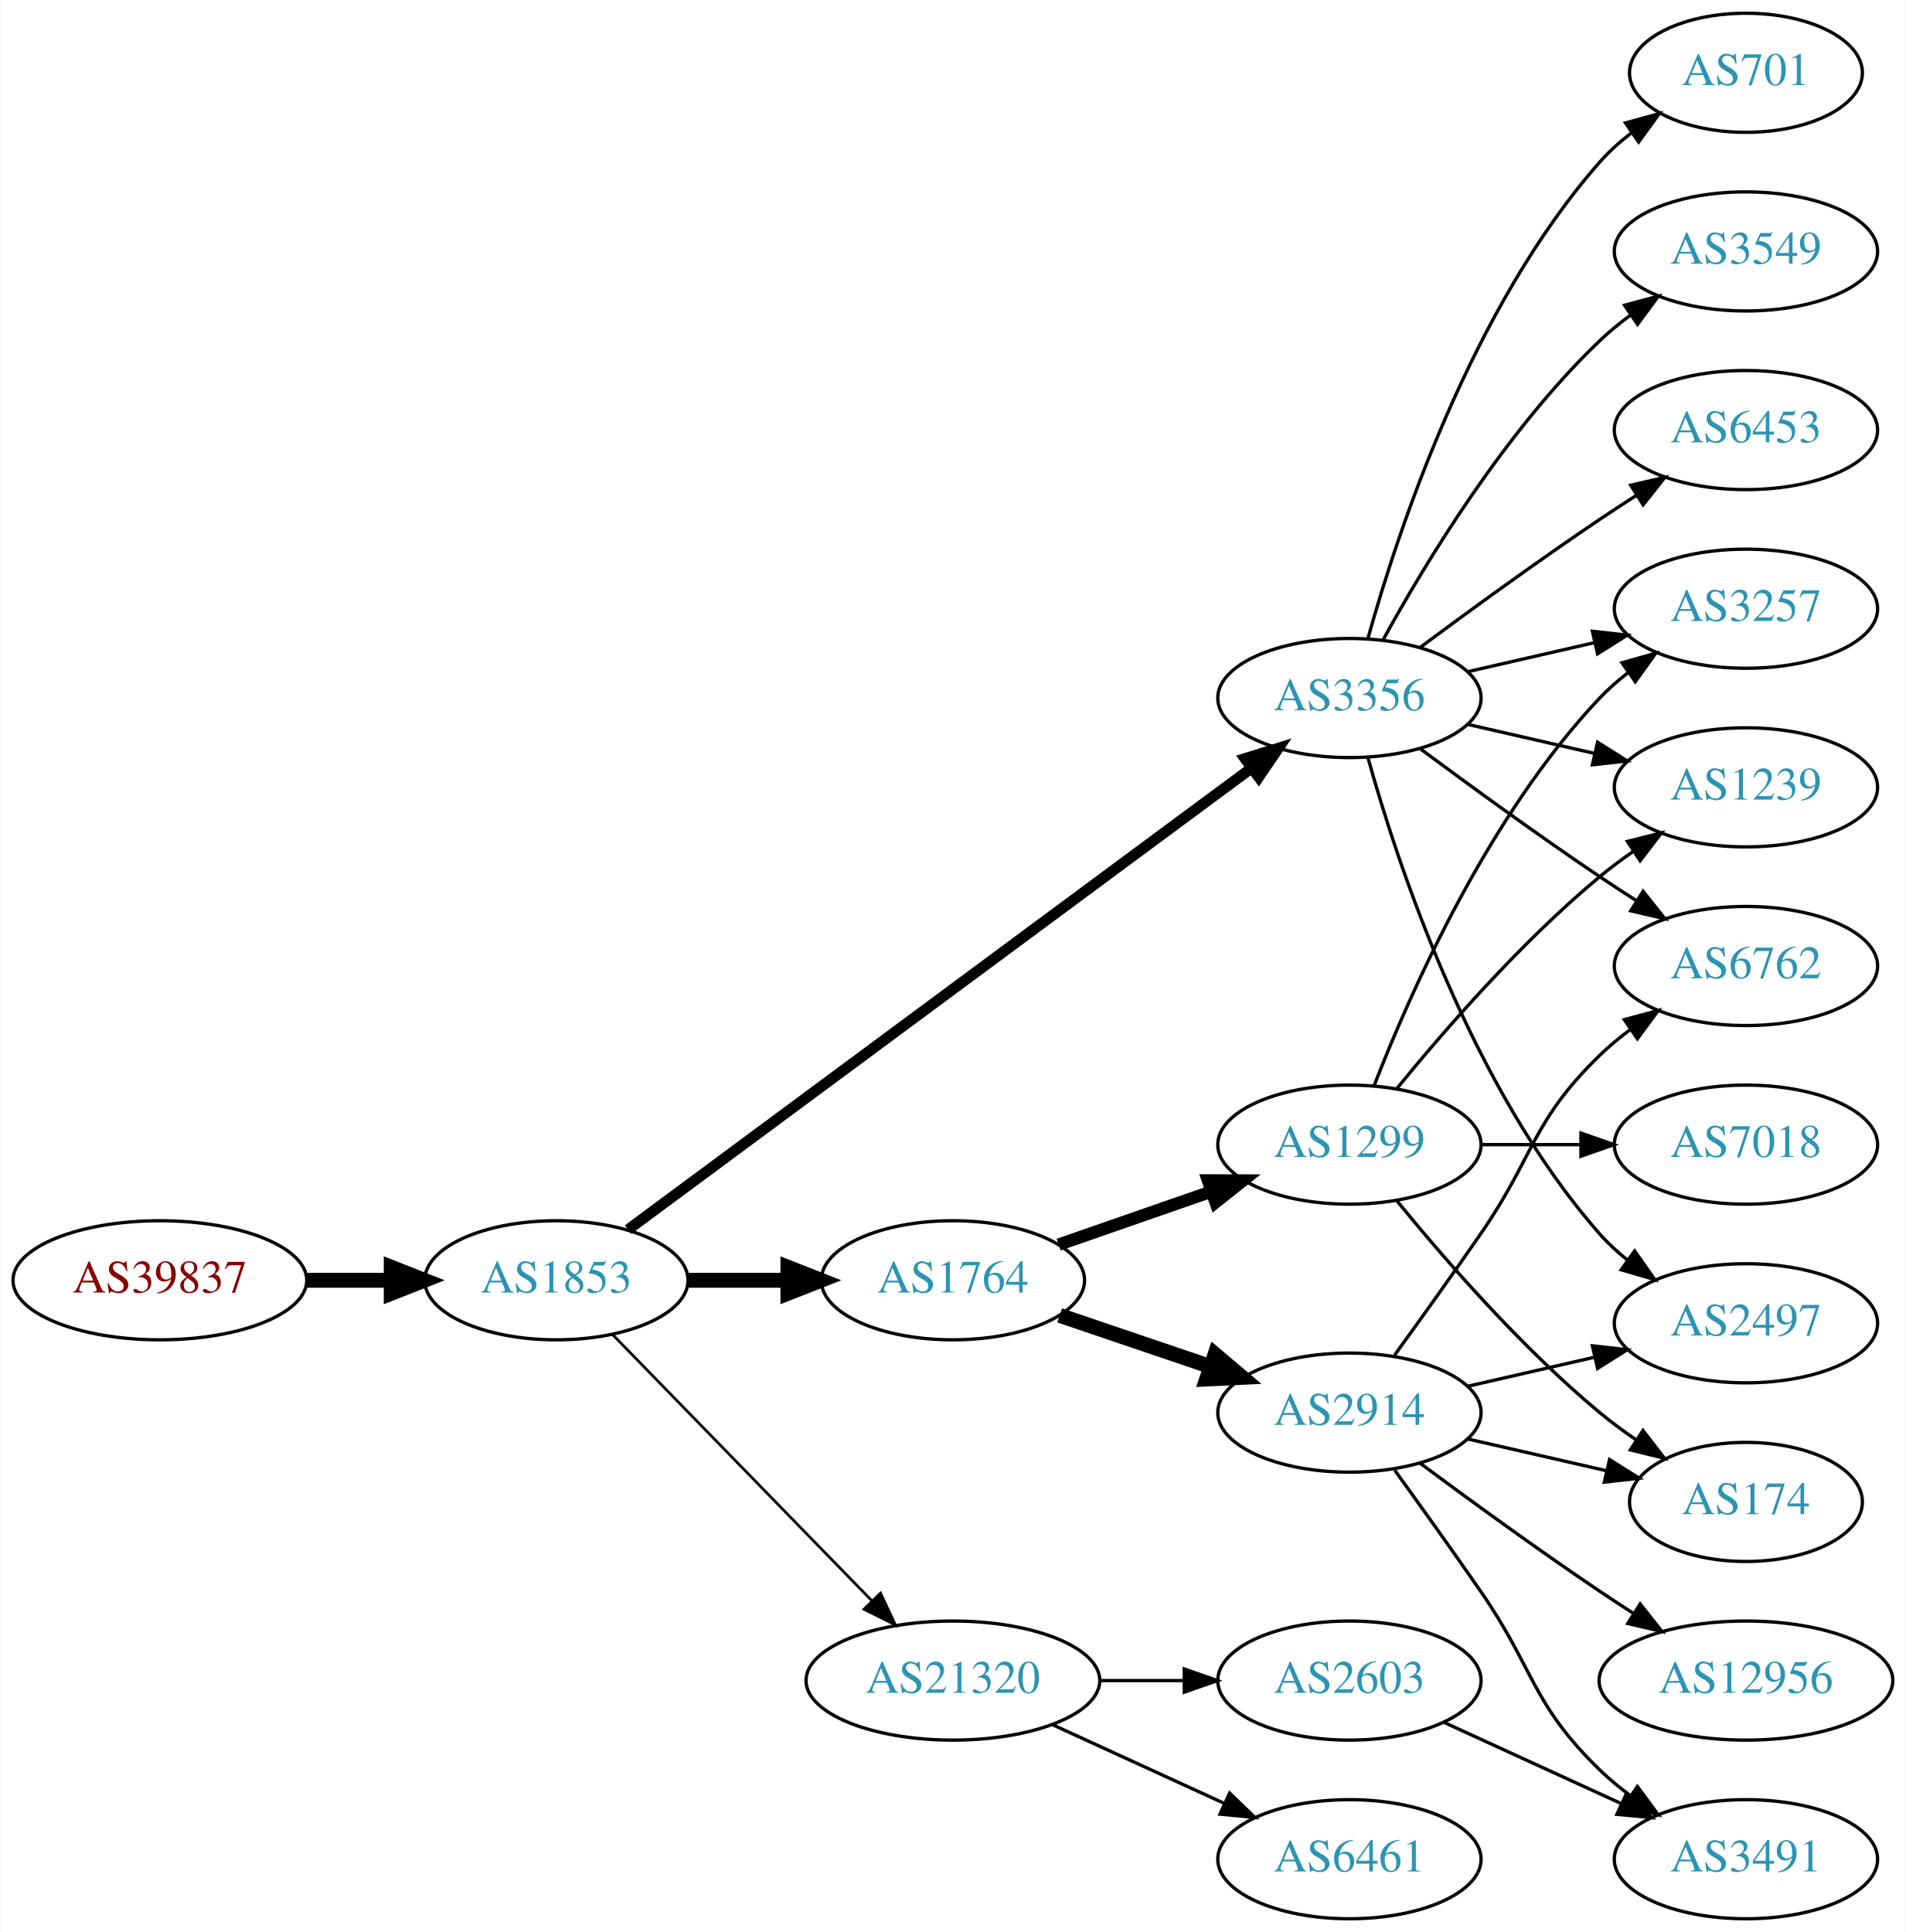
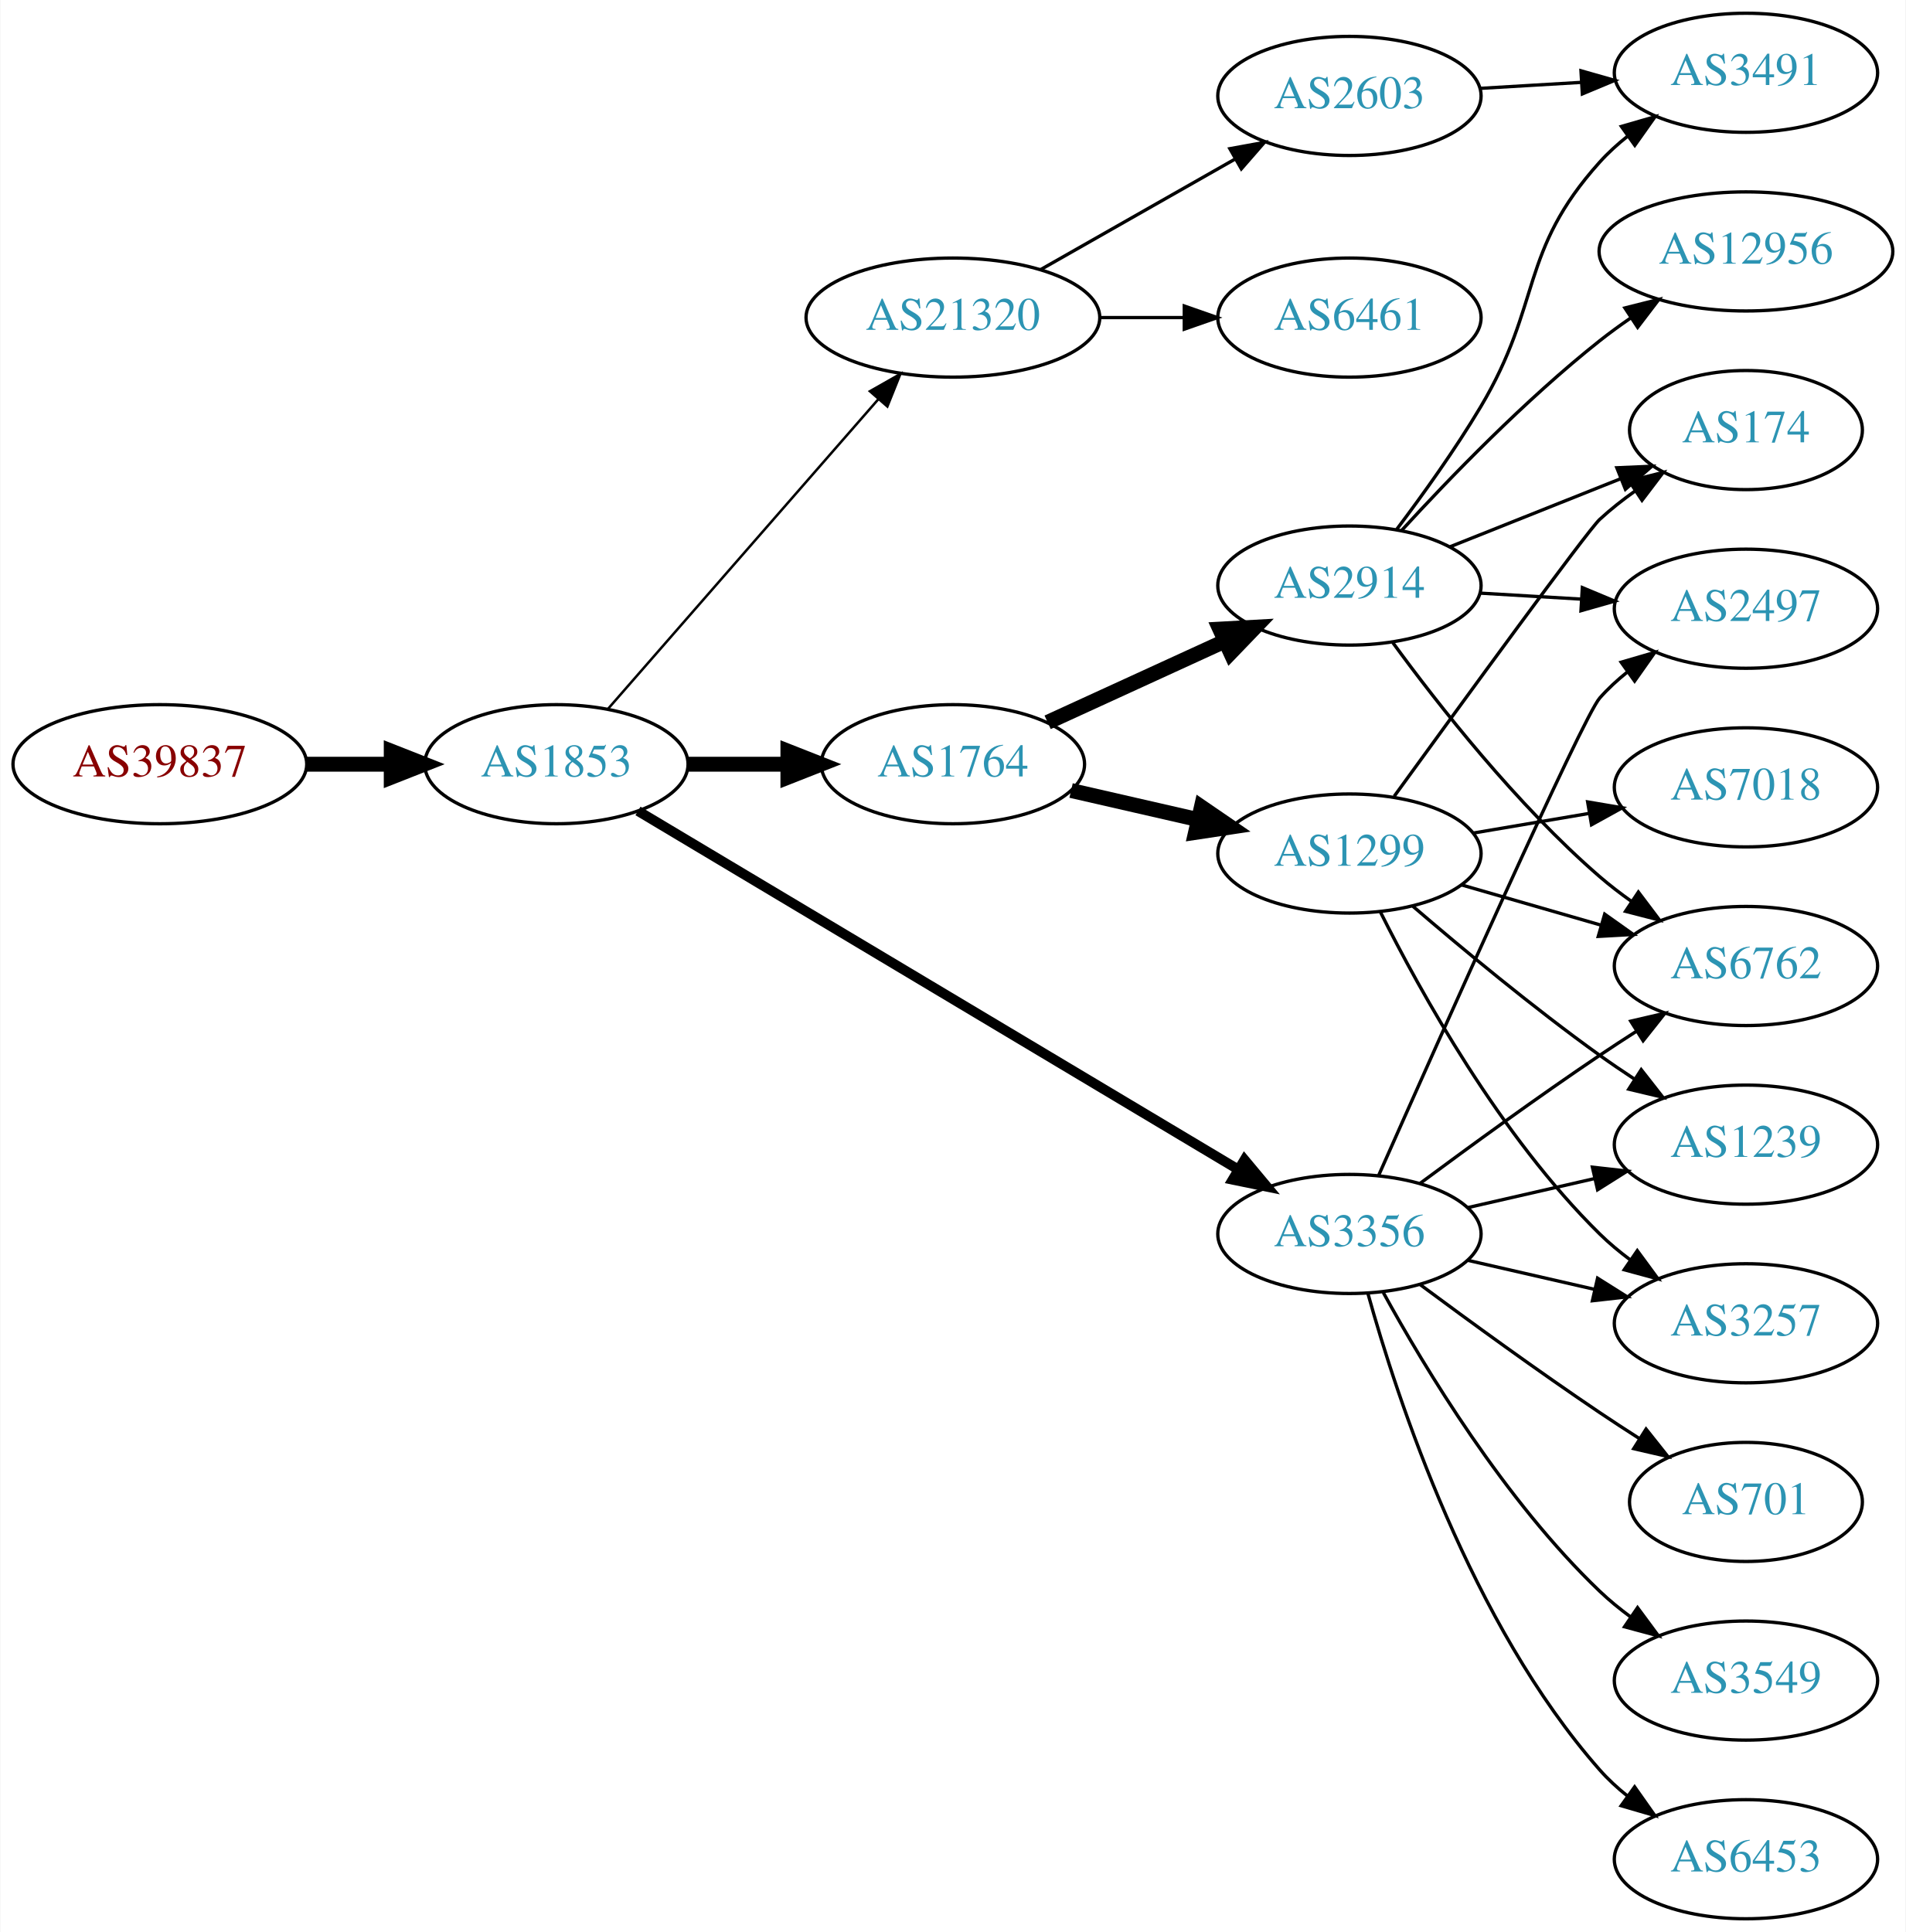
<svg xmlns="http://www.w3.org/2000/svg" xmlns:xlink="http://www.w3.org/1999/xlink" width="576pt" height="584pt" viewBox="0.00 0.00 575.76 584.00">
  <g id="graph0" class="graph" transform="scale(1 1) rotate(0) translate(4 580)">
    <polygon fill="white" stroke="none" points="-4,4 -4,-580 571.762,-580 571.762,4 -4,4" />
    <g id="node1" class="node">
      <g id="a_node1">
        <a xlink:href="/asn/39837" xlink:title="AS39837 ~ MUR [AT]">
-           <ellipse fill="#ffffff" stroke="black" cx="44.196" cy="-193" rx="44.393" ry="18" />
-           <text text-anchor="middle" x="44.196" y="-189.3" font-family="Times,serif" font-size="14.00" fill="#880000">AS39837</text>
+           <ellipse fill="#ffffff" stroke="black" cx="44.196" cy="-349" rx="44.393" ry="18" />
+           <text text-anchor="middle" x="44.196" y="-345.3" font-family="Times,serif" font-size="14.00" fill="#880000">AS39837</text>
        </a>
      </g>
    </g>
    <g id="node2" class="node">
      <g id="a_node2">
        <a xlink:href="/asn/1853" xlink:title="AS1853 ~ ACOnet Backbone [AT]">
-           <ellipse fill="#ffffff" stroke="black" cx="164.039" cy="-193" rx="39.794" ry="18" />
-           <text text-anchor="middle" x="164.039" y="-189.3" font-family="Times,serif" font-size="14.00" fill="#2c94b3">AS1853</text>
+           <ellipse fill="#ffffff" stroke="black" cx="164.039" cy="-349" rx="39.794" ry="18" />
+           <text text-anchor="middle" x="164.039" y="-345.3" font-family="Times,serif" font-size="14.00" fill="#2c94b3">AS1853</text>
        </a>
      </g>
    </g>
    <g id="edge1" class="edge">
-       <path fill="none" stroke="black" stroke-width="4.5" d="M88.407,-193C96.72,-193 105.482,-193 113.965,-193" />
-       <polygon fill="black" stroke="black" stroke-width="4.5" points="114.123,-196.938 124.123,-193 114.123,-189.063 114.123,-196.938" />
+       <path fill="none" stroke="black" stroke-width="4.5" d="M88.407,-349C96.72,-349 105.482,-349 113.965,-349" />
+       <polygon fill="black" stroke="black" stroke-width="4.5" points="114.123,-352.938 124.123,-349 114.123,-345.063 114.123,-352.938" />
    </g>
    <g id="node3" class="node">
      <g id="a_node3">
        <a xlink:href="/asn/1764" xlink:title="AS1764 ~ NEXTLAYER-AS [AT]">
-           <ellipse fill="#ffffff" stroke="black" cx="283.881" cy="-193" rx="39.794" ry="18" />
-           <text text-anchor="middle" x="283.881" y="-189.3" font-family="Times,serif" font-size="14.00" fill="#2c94b3">AS1764</text>
+           <ellipse fill="#ffffff" stroke="black" cx="283.881" cy="-349" rx="39.794" ry="18" />
+           <text text-anchor="middle" x="283.881" y="-345.3" font-family="Times,serif" font-size="14.00" fill="#2c94b3">AS1764</text>
        </a>
      </g>
    </g>
    <g id="edge2" class="edge">
-       <path fill="none" stroke="black" stroke-width="4.5" d="M203.951,-193C213.505,-193 223.854,-193 233.817,-193" />
-       <polygon fill="black" stroke="black" stroke-width="4.5" points="234.009,-196.938 244.009,-193 234.009,-189.063 234.009,-196.938" />
+       <path fill="none" stroke="black" stroke-width="4.5" d="M203.951,-349C213.505,-349 223.854,-349 233.817,-349" />
+       <polygon fill="black" stroke="black" stroke-width="4.5" points="234.009,-352.938 244.009,-349 234.009,-345.063 234.009,-352.938" />
    </g>
    <g id="node4" class="node">
      <g id="a_node4">
        <a xlink:href="/asn/3356" xlink:title="AS3356 ~ Level 3 Parent, LLC [US]">
-           <ellipse fill="#ffffff" stroke="black" cx="403.724" cy="-369" rx="39.794" ry="18" />
-           <text text-anchor="middle" x="403.724" y="-365.3" font-family="Times,serif" font-size="14.00" fill="#2c94b3">AS3356</text>
+           <ellipse fill="#ffffff" stroke="black" cx="403.724" cy="-207" rx="39.794" ry="18" />
+           <text text-anchor="middle" x="403.724" y="-203.3" font-family="Times,serif" font-size="14.00" fill="#2c94b3">AS3356</text>
        </a>
      </g>
    </g>
    <g id="edge3" class="edge">
-       <path fill="none" stroke="black" stroke-width="3.273" d="M185.716,-208.311C228.228,-239.79 325.517,-311.83 374.068,-347.781" />
-       <polygon fill="black" stroke="black" stroke-width="3.273" points="372.144,-350.712 382.264,-353.85 376.31,-345.086 372.144,-350.712" />
+       <path fill="none" stroke="black" stroke-width="3" d="M188.698,-334.865C231.388,-309.361 321.369,-255.603 369.954,-226.578" />
+       <polygon fill="black" stroke="black" stroke-width="3" points="372.018,-229.422 378.808,-221.288 368.428,-223.412 372.018,-229.422" />
    </g>
    <g id="node5" class="node">
      <g id="a_node5">
        <a xlink:href="/asn/21320" xlink:title="AS21320 ~ GEANT Vereniging [EU]">
-           <ellipse fill="#ffffff" stroke="black" cx="283.881" cy="-72" rx="44.393" ry="18" />
-           <text text-anchor="middle" x="283.881" y="-68.3" font-family="Times,serif" font-size="14.00" fill="#2c94b3">AS21320</text>
+           <ellipse fill="#ffffff" stroke="black" cx="283.881" cy="-484" rx="44.393" ry="18" />
+           <text text-anchor="middle" x="283.881" y="-480.3" font-family="Times,serif" font-size="14.00" fill="#2c94b3">AS21320</text>
        </a>
      </g>
    </g>
    <g id="edge4" class="edge">
-       <path fill="none" stroke="black" stroke-width="0.818" d="M180.931,-176.681C201.113,-155.959 236.102,-120.033 259.374,-96.137" />
-       <polygon fill="black" stroke="black" stroke-width="0.818" points="262.014,-98.442 266.484,-88.837 257,-93.558 262.014,-98.442" />
+       <path fill="none" stroke="black" stroke-width="0.75" d="M179.725,-365.825C200.278,-389.37 237.753,-432.302 261.431,-459.426" />
+       <polygon fill="black" stroke="black" stroke-width="0.75" points="258.797,-461.731 268.01,-466.963 264.07,-457.128 258.797,-461.731" />
    </g>
    <g id="node6" class="node">
      <g id="a_node6">
        <a xlink:href="/asn/1299" xlink:title="AS1299 ~ Telia Carrier [EU]">
-           <ellipse fill="#ffffff" stroke="black" cx="403.724" cy="-234" rx="39.794" ry="18" />
-           <text text-anchor="middle" x="403.724" y="-230.3" font-family="Times,serif" font-size="14.00" fill="#2c94b3">AS1299</text>
+           <ellipse fill="#ffffff" stroke="black" cx="403.724" cy="-322" rx="39.794" ry="18" />
+           <text text-anchor="middle" x="403.724" y="-318.3" font-family="Times,serif" font-size="14.00" fill="#2c94b3">AS1299</text>
        </a>
      </g>
    </g>
    <g id="edge5" class="edge">
-       <path fill="none" stroke="black" stroke-width="3.75" d="M315.843,-203.772C329.94,-208.677 346.816,-214.548 361.929,-219.807" />
-       <polygon fill="black" stroke="black" stroke-width="3.75" points="360.965,-223.177 371.56,-223.157 363.265,-216.566 360.965,-223.177" />
+       <path fill="none" stroke="black" stroke-width="4.5" d="M319.6,-341.045C331.6,-338.296 345.221,-335.175 357.914,-332.267" />
+       <polygon fill="black" stroke="black" stroke-width="4.5" points="358.977,-336.063 367.845,-329.991 357.219,-328.387 358.977,-336.063" />
    </g>
    <g id="node7" class="node">
      <g id="a_node7">
        <a xlink:href="/asn/2914" xlink:title="AS2914 ~ NTT America, Inc. [US]">
-           <ellipse fill="#ffffff" stroke="black" cx="403.724" cy="-153" rx="39.794" ry="18" />
-           <text text-anchor="middle" x="403.724" y="-149.3" font-family="Times,serif" font-size="14.00" fill="#2c94b3">AS2914</text>
+           <ellipse fill="#ffffff" stroke="black" cx="403.724" cy="-403" rx="39.794" ry="18" />
+           <text text-anchor="middle" x="403.724" y="-399.3" font-family="Times,serif" font-size="14.00" fill="#2c94b3">AS2914</text>
        </a>
      </g>
    </g>
    <g id="edge6" class="edge">
-       <path fill="none" stroke="black" stroke-width="4.5" d="M316.151,-182.386C330.135,-177.639 346.806,-171.981 361.768,-166.902" />
-       <polygon fill="black" stroke="black" stroke-width="4.5" points="363.104,-170.607 371.307,-163.664 360.572,-163.15 363.104,-170.607" />
-     </g>
-     <g id="node8" class="node">
-       <g id="a_node8">
-         <a xlink:href="/asn/3257" xlink:title="AS3257 ~ GTT [DE]">
-           <ellipse fill="#ffffff" stroke="black" cx="523.566" cy="-396" rx="39.794" ry="18" />
-           <text text-anchor="middle" x="523.566" y="-392.3" font-family="Times,serif" font-size="14.00" fill="#2c94b3">AS3257</text>
-         </a>
-       </g>
-     </g>
-     <g id="edge15" class="edge">
-       <path fill="none" stroke="black" d="M439.443,-376.955C451.443,-379.704 465.064,-382.825 477.756,-385.733" />
-       <polygon fill="black" stroke="black" points="477.159,-389.187 487.688,-388.009 478.722,-382.364 477.159,-389.187" />
+       <path fill="none" stroke="black" stroke-width="4.5" d="M312.51,-361.661C328.467,-368.973 348.738,-378.261 366.02,-386.181" />
+       <polygon fill="black" stroke="black" stroke-width="4.5" points="364.537,-389.832 375.268,-390.419 367.817,-382.673 364.537,-389.832" />
    </g>
    <g id="node9" class="node">
      <g id="a_node9">
-         <a xlink:href="/asn/1239" xlink:title="AS1239 ~ Sprint [US]">
-           <ellipse fill="#ffffff" stroke="black" cx="523.566" cy="-342" rx="39.794" ry="18" />
-           <text text-anchor="middle" x="523.566" y="-338.3" font-family="Times,serif" font-size="14.00" fill="#2c94b3">AS1239</text>
-         </a>
-       </g>
-     </g>
-     <g id="edge16" class="edge">
-       <path fill="none" stroke="black" d="M439.443,-361.045C451.443,-358.296 465.064,-355.175 477.756,-352.267" />
-       <polygon fill="black" stroke="black" points="478.722,-355.636 487.688,-349.991 477.159,-348.813 478.722,-355.636" />
-     </g>
-     <g id="node12" class="node">
-       <g id="a_node12">
-         <a xlink:href="/asn/3549" xlink:title="AS3549 ~ Level 3 Parent, LLC [US]">
-           <ellipse fill="#ffffff" stroke="black" cx="523.566" cy="-504" rx="39.794" ry="18" />
-           <text text-anchor="middle" x="523.566" y="-500.3" font-family="Times,serif" font-size="14.00" fill="#2c94b3">AS3549</text>
-         </a>
-       </g>
-     </g>
-     <g id="edge11" class="edge">
-       <path fill="none" stroke="black" d="M413.965,-386.713C426.51,-409.561 450.687,-449.611 479.37,-477 482.238,-479.739 485.427,-482.347 488.736,-484.785" />
-       <polygon fill="black" stroke="black" points="486.86,-487.742 497.096,-490.477 490.8,-481.956 486.86,-487.742" />
-     </g>
-     <g id="node13" class="node">
-       <g id="a_node13">
-         <a xlink:href="/asn/6453" xlink:title="AS6453 ~ TATA COMMUNICATIONS (AMERICA) INC [US]">
-           <ellipse fill="#ffffff" stroke="black" cx="523.566" cy="-450" rx="39.794" ry="18" />
-           <text text-anchor="middle" x="523.566" y="-446.3" font-family="Times,serif" font-size="14.00" fill="#2c94b3">AS6453</text>
-         </a>
-       </g>
-     </g>
-     <g id="edge12" class="edge">
-       <path fill="none" stroke="black" d="M425.054,-384.277C439.916,-395.304 460.661,-410.407 479.37,-423 482.919,-425.389 486.67,-427.839 490.418,-430.242" />
-       <polygon fill="black" stroke="black" points="488.744,-433.325 499.067,-435.712 492.486,-427.409 488.744,-433.325" />
-     </g>
-     <g id="node14" class="node">
-       <g id="a_node14">
        <a xlink:href="/asn/6762" xlink:title="AS6762 ~ TELECOM ITALIA SPARKLE S.p.A. [IT]">
          <ellipse fill="#ffffff" stroke="black" cx="523.566" cy="-288" rx="39.794" ry="18" />
          <text text-anchor="middle" x="523.566" y="-284.3" font-family="Times,serif" font-size="14.00" fill="#2c94b3">AS6762</text>
        </a>
      </g>
    </g>
+     <g id="edge15" class="edge">
+       <path fill="none" stroke="black" d="M425.054,-222.277C439.916,-233.304 460.661,-248.407 479.37,-261 482.919,-263.389 486.67,-265.839 490.418,-268.242" />
+       <polygon fill="black" stroke="black" points="488.744,-271.325 499.067,-273.712 492.486,-265.409 488.744,-271.325" />
+     </g>
+     <g id="node10" class="node">
+       <g id="a_node10">
+         <a xlink:href="/asn/1239" xlink:title="AS1239 ~ Sprint [US]">
+           <ellipse fill="#ffffff" stroke="black" cx="523.566" cy="-234" rx="39.794" ry="18" />
+           <text text-anchor="middle" x="523.566" y="-230.3" font-family="Times,serif" font-size="14.00" fill="#2c94b3">AS1239</text>
+         </a>
+       </g>
+     </g>
+     <g id="edge18" class="edge">
+       <path fill="none" stroke="black" d="M439.443,-214.955C451.443,-217.704 465.064,-220.825 477.756,-223.733" />
+       <polygon fill="black" stroke="black" points="477.159,-227.187 487.688,-226.009 478.722,-220.364 477.159,-227.187" />
+     </g>
+     <g id="node11" class="node">
+       <g id="a_node11">
+         <a xlink:href="/asn/3257" xlink:title="AS3257 ~ GTT [DE]">
+           <ellipse fill="#ffffff" stroke="black" cx="523.566" cy="-180" rx="39.794" ry="18" />
+           <text text-anchor="middle" x="523.566" y="-176.3" font-family="Times,serif" font-size="14.00" fill="#2c94b3">AS3257</text>
+         </a>
+       </g>
+     </g>
+     <g id="edge14" class="edge">
+       <path fill="none" stroke="black" d="M439.443,-199.045C451.443,-196.296 465.064,-193.175 477.756,-190.267" />
+       <polygon fill="black" stroke="black" points="478.722,-193.636 487.688,-187.991 477.159,-186.813 478.722,-193.636" />
+     </g>
+     <g id="node13" class="node">
+       <g id="a_node13">
+         <a xlink:href="/asn/3549" xlink:title="AS3549 ~ Level 3 Parent, LLC [US]">
+           <ellipse fill="#ffffff" stroke="black" cx="523.566" cy="-72" rx="39.794" ry="18" />
+           <text text-anchor="middle" x="523.566" y="-68.3" font-family="Times,serif" font-size="14.00" fill="#2c94b3">AS3549</text>
+         </a>
+       </g>
+     </g>
+     <g id="edge12" class="edge">
+       <path fill="none" stroke="black" d="M413.965,-189.287C426.51,-166.439 450.687,-126.389 479.37,-99 482.238,-96.261 485.427,-93.653 488.736,-91.215" />
+       <polygon fill="black" stroke="black" points="490.8,-94.044 497.096,-85.523 486.86,-88.258 490.8,-94.044" />
+     </g>
+     <g id="node14" class="node">
+       <g id="a_node14">
+         <a xlink:href="/asn/6453" xlink:title="AS6453 ~ TATA COMMUNICATIONS (AMERICA) INC [US]">
+           <ellipse fill="#ffffff" stroke="black" cx="523.566" cy="-18" rx="39.794" ry="18" />
+           <text text-anchor="middle" x="523.566" y="-14.3" font-family="Times,serif" font-size="14.00" fill="#2c94b3">AS6453</text>
+         </a>
+       </g>
+     </g>
    <g id="edge13" class="edge">
-       <path fill="none" stroke="black" d="M425.054,-353.723C439.916,-342.696 460.661,-327.593 479.37,-315 482.919,-312.611 486.67,-310.161 490.418,-307.758" />
-       <polygon fill="black" stroke="black" points="492.486,-310.591 499.067,-302.288 488.744,-304.675 492.486,-310.591" />
+       <path fill="none" stroke="black" d="M409.297,-189.054C418.202,-157.005 440.487,-89.158 479.37,-45 481.854,-42.179 484.704,-39.551 487.729,-37.129" />
+       <polygon fill="black" stroke="black" points="489.915,-39.869 496.019,-31.209 485.847,-34.172 489.915,-39.869" />
    </g>
    <g id="node15" class="node">
      <g id="a_node15">
-         <a xlink:href="/asn/2497" xlink:title="AS2497 ~ Internet Initiative Japan Inc. [JP]">
-           <ellipse fill="#ffffff" stroke="black" cx="523.566" cy="-180" rx="39.794" ry="18" />
-           <text text-anchor="middle" x="523.566" y="-176.3" font-family="Times,serif" font-size="14.00" fill="#2c94b3">AS2497</text>
-         </a>
-       </g>
-     </g>
-     <g id="edge14" class="edge">
-       <path fill="none" stroke="black" d="M409.297,-351.054C418.202,-319.005 440.487,-251.158 479.37,-207 481.854,-204.179 484.704,-201.551 487.729,-199.129" />
-       <polygon fill="black" stroke="black" points="489.915,-201.869 496.019,-193.209 485.847,-196.172 489.915,-201.869" />
+         <a xlink:href="/asn/701" xlink:title="AS701 ~ UUNET [US]">
+           <ellipse fill="#ffffff" stroke="black" cx="523.566" cy="-126" rx="35.194" ry="18" />
+           <text text-anchor="middle" x="523.566" y="-122.3" font-family="Times,serif" font-size="14.00" fill="#2c94b3">AS701</text>
+         </a>
+       </g>
+     </g>
+     <g id="edge16" class="edge">
+       <path fill="none" stroke="black" d="M425.054,-191.723C439.916,-180.696 460.661,-165.593 479.37,-153 483.188,-150.431 487.238,-147.79 491.268,-145.214" />
+       <polygon fill="black" stroke="black" points="493.372,-148.025 499.962,-139.729 489.637,-142.105 493.372,-148.025" />
    </g>
    <g id="node16" class="node">
      <g id="a_node16">
-         <a xlink:href="/asn/701" xlink:title="AS701 ~ UUNET [US]">
-           <ellipse fill="#ffffff" stroke="black" cx="523.566" cy="-558" rx="35.194" ry="18" />
-           <text text-anchor="middle" x="523.566" y="-554.3" font-family="Times,serif" font-size="14.00" fill="#2c94b3">AS701</text>
+         <a xlink:href="/asn/2497" xlink:title="AS2497 ~ Internet Initiative Japan Inc. [JP]">
+           <ellipse fill="#ffffff" stroke="black" cx="523.566" cy="-396" rx="39.794" ry="18" />
+           <text text-anchor="middle" x="523.566" y="-392.3" font-family="Times,serif" font-size="14.00" fill="#2c94b3">AS2497</text>
        </a>
      </g>
    </g>
    <g id="edge17" class="edge">
-       <path fill="none" stroke="black" d="M409.297,-386.946C418.202,-418.995 440.487,-486.842 479.37,-531 482.198,-534.211 485.499,-537.172 488.994,-539.864" />
-       <polygon fill="black" stroke="black" points="487.151,-542.845 497.369,-545.645 491.128,-537.084 487.151,-542.845" />
+       <path fill="none" stroke="black" d="M412.597,-224.8C430.714,-265.66 474.203,-363.132 479.37,-369 481.854,-371.821 484.704,-374.449 487.729,-376.871" />
+       <polygon fill="black" stroke="black" points="485.847,-379.828 496.019,-382.791 489.915,-374.131 485.847,-379.828" />
    </g>
    <g id="node19" class="node">
      <g id="a_node19">
        <a xlink:href="/asn/2603" xlink:title="AS2603 ~ NORDUnet [NO]">
-           <ellipse fill="#ffffff" stroke="black" cx="403.724" cy="-72" rx="39.794" ry="18" />
-           <text text-anchor="middle" x="403.724" y="-68.3" font-family="Times,serif" font-size="14.00" fill="#2c94b3">AS2603</text>
-         </a>
-       </g>
-     </g>
-     <g id="edge23" class="edge">
-       <path fill="none" stroke="black" d="M328.092,-72C336.405,-72 345.168,-72 353.65,-72" />
-       <polygon fill="black" stroke="black" points="353.809,-75.5 363.809,-72 353.809,-68.5 353.809,-75.5" />
+           <ellipse fill="#ffffff" stroke="black" cx="403.724" cy="-551" rx="39.794" ry="18" />
+           <text text-anchor="middle" x="403.724" y="-547.3" font-family="Times,serif" font-size="14.00" fill="#2c94b3">AS2603</text>
+         </a>
+       </g>
+     </g>
+     <g id="edge24" class="edge">
+       <path fill="none" stroke="black" d="M310.451,-498.538C327.671,-508.328 350.556,-521.34 369.227,-531.955" />
+       <polygon fill="black" stroke="black" points="367.588,-535.05 378.011,-536.95 371.048,-528.964 367.588,-535.05" />
    </g>
    <g id="node20" class="node">
      <g id="a_node20">
        <a xlink:href="/asn/6461" xlink:title="AS6461 ~ Zayo Bandwidth [US]">
-           <ellipse fill="#ffffff" stroke="black" cx="403.724" cy="-18" rx="39.794" ry="18" />
-           <text text-anchor="middle" x="403.724" y="-14.3" font-family="Times,serif" font-size="14.00" fill="#2c94b3">AS6461</text>
-         </a>
-       </g>
-     </g>
-     <g id="edge24" class="edge">
-       <path fill="none" stroke="black" d="M314.011,-58.652C329.622,-51.498 349.02,-42.609 365.692,-34.969" />
-       <polygon fill="black" stroke="black" points="367.511,-37.986 375.144,-30.638 364.595,-31.622 367.511,-37.986" />
+           <ellipse fill="#ffffff" stroke="black" cx="403.724" cy="-484" rx="39.794" ry="18" />
+           <text text-anchor="middle" x="403.724" y="-480.3" font-family="Times,serif" font-size="14.00" fill="#2c94b3">AS6461</text>
+         </a>
+       </g>
+     </g>
+     <g id="edge25" class="edge">
+       <path fill="none" stroke="black" d="M328.092,-484C336.405,-484 345.168,-484 353.65,-484" />
+       <polygon fill="black" stroke="black" points="353.809,-487.5 363.809,-484 353.809,-480.5 353.809,-487.5" />
+     </g>
+     <g id="node8" class="node">
+       <g id="a_node8">
+         <a xlink:href="/asn/7018" xlink:title="AS7018 ~ AT&amp;T Services, Inc. [US]">
+           <ellipse fill="#ffffff" stroke="black" cx="523.566" cy="-342" rx="39.794" ry="18" />
+           <text text-anchor="middle" x="523.566" y="-338.3" font-family="Times,serif" font-size="14.00" fill="#2c94b3">AS7018</text>
+         </a>
+       </g>
    </g>
    <g id="edge7" class="edge">
-       <path fill="none" stroke="black" d="M411.247,-251.994C421.997,-279.728 445.655,-333.429 479.37,-369 481.956,-371.728 484.874,-374.294 487.942,-376.677" />
-       <polygon fill="black" stroke="black" points="486.096,-379.658 496.29,-382.543 490.12,-373.93 486.096,-379.658" />
+       <path fill="none" stroke="black" d="M441.042,-328.164C452.131,-330.046 464.478,-332.141 476.141,-334.121" />
+       <polygon fill="black" stroke="black" points="475.72,-337.599 486.165,-335.822 476.892,-330.698 475.72,-337.599" />
    </g>
    <g id="edge8" class="edge">
-       <path fill="none" stroke="black" d="M418.143,-251.065C432.257,-268.375 455.672,-295.345 479.37,-315 482.587,-317.668 486.087,-320.27 489.658,-322.741" />
-       <polygon fill="black" stroke="black" points="487.735,-325.666 498.014,-328.236 491.581,-319.817 487.735,-325.666" />
-     </g>
-     <g id="node10" class="node">
-       <g id="a_node10">
-         <a xlink:href="/asn/7018" xlink:title="AS7018 ~ AT&amp;T Services, Inc. [US]">
-           <ellipse fill="#ffffff" stroke="black" cx="523.566" cy="-234" rx="39.794" ry="18" />
-           <text text-anchor="middle" x="523.566" y="-230.3" font-family="Times,serif" font-size="14.00" fill="#2c94b3">AS7018</text>
-         </a>
-       </g>
+       <path fill="none" stroke="black" d="M437.549,-312.529C450.592,-308.766 465.773,-304.386 479.667,-300.377" />
+       <polygon fill="black" stroke="black" points="480.87,-303.673 489.508,-297.538 478.93,-296.947 480.87,-303.673" />
    </g>
    <g id="edge9" class="edge">
-       <path fill="none" stroke="black" d="M443.636,-234C453.19,-234 463.539,-234 473.502,-234" />
-       <polygon fill="black" stroke="black" points="473.695,-237.5 483.695,-234 473.694,-230.5 473.695,-237.5" />
-     </g>
-     <g id="node11" class="node">
-       <g id="a_node11">
+       <path fill="none" stroke="black" d="M422.922,-306.036C437.729,-293.318 459.374,-275.333 479.37,-261 482.767,-258.566 486.381,-256.11 490.017,-253.724" />
+       <polygon fill="black" stroke="black" points="491.913,-256.666 498.447,-248.326 488.138,-250.771 491.913,-256.666" />
+     </g>
+     <g id="edge10" class="edge">
+       <path fill="none" stroke="black" d="M413.079,-304.343C425.143,-280.203 449.326,-236.535 479.37,-207 482.198,-204.22 485.361,-201.585 488.655,-199.13" />
+       <polygon fill="black" stroke="black" points="490.722,-201.957 496.994,-193.418 486.766,-196.182 490.722,-201.957" />
+     </g>
+     <g id="node12" class="node">
+       <g id="a_node12">
        <a xlink:href="/asn/174" xlink:title="AS174 ~ Cogent Communications [US]">
-           <ellipse fill="#ffffff" stroke="black" cx="523.566" cy="-126" rx="35.194" ry="18" />
-           <text text-anchor="middle" x="523.566" y="-122.3" font-family="Times,serif" font-size="14.00" fill="#2c94b3">AS174</text>
-         </a>
-       </g>
-     </g>
-     <g id="edge10" class="edge">
-       <path fill="none" stroke="black" d="M418.143,-216.935C432.257,-199.625 455.672,-172.655 479.37,-153 482.833,-150.128 486.626,-147.331 490.48,-144.692" />
-       <polygon fill="black" stroke="black" points="492.442,-147.592 498.913,-139.203 488.623,-141.725 492.442,-147.592" />
+           <ellipse fill="#ffffff" stroke="black" cx="523.566" cy="-450" rx="35.194" ry="18" />
+           <text text-anchor="middle" x="523.566" y="-446.3" font-family="Times,serif" font-size="14.00" fill="#2c94b3">AS174</text>
+         </a>
+       </g>
+     </g>
+     <g id="edge11" class="edge">
+       <path fill="none" stroke="black" d="M417.254,-339.302C437.523,-367.242 475.629,-419.539 479.37,-423 482.673,-426.055 486.369,-428.963 490.172,-431.66" />
+       <polygon fill="black" stroke="black" points="488.284,-434.607 498.555,-437.206 492.146,-428.769 488.284,-434.607" />
    </g>
    <g id="edge20" class="edge">
-       <path fill="none" stroke="black" d="M439.443,-145.045C452.536,-142.045 467.558,-138.604 481.199,-135.478" />
-       <polygon fill="black" stroke="black" points="482.34,-138.807 491.306,-133.162 480.777,-131.984 482.34,-138.807" />
+       <path fill="none" stroke="black" d="M416.836,-385.743C430.584,-366.929 454.366,-336.622 479.37,-315 482.37,-312.406 485.644,-309.892 489.005,-307.51" />
+       <polygon fill="black" stroke="black" points="491.053,-310.351 497.429,-301.89 487.168,-304.528 491.053,-310.351" />
+     </g>
+     <g id="edge22" class="edge">
+       <path fill="none" stroke="black" d="M434.156,-414.739C449.771,-420.967 469.108,-428.679 485.713,-435.301" />
+       <polygon fill="black" stroke="black" points="484.539,-438.601 495.125,-439.055 487.133,-432.1 484.539,-438.601" />
    </g>
    <g id="edge21" class="edge">
-       <path fill="none" stroke="black" d="M417.403,-170.406C425.018,-180.937 434.851,-194.67 443.37,-207 459.766,-230.731 458.677,-240.906 479.37,-261 482.215,-263.763 485.389,-266.386 488.689,-268.834" />
-       <polygon fill="black" stroke="black" points="486.806,-271.786 497.037,-274.538 490.755,-266.006 486.806,-271.786" />
-     </g>
-     <g id="edge22" class="edge">
-       <path fill="none" stroke="black" d="M439.443,-160.955C451.443,-163.704 465.064,-166.825 477.756,-169.733" />
-       <polygon fill="black" stroke="black" points="477.159,-173.187 487.688,-172.009 478.722,-166.364 477.159,-173.187" />
+       <path fill="none" stroke="black" d="M443.31,-400.708C453.076,-400.128 463.693,-399.497 473.887,-398.892" />
+       <polygon fill="black" stroke="black" points="474.119,-402.384 483.894,-398.297 473.704,-395.396 474.119,-402.384" />
    </g>
    <g id="node17" class="node">
      <g id="a_node17">
        <a xlink:href="/asn/3491" xlink:title="AS3491 ~ PCCW Global, Inc. [US]">
-           <ellipse fill="#ffffff" stroke="black" cx="523.566" cy="-18" rx="39.794" ry="18" />
-           <text text-anchor="middle" x="523.566" y="-14.3" font-family="Times,serif" font-size="14.00" fill="#2c94b3">AS3491</text>
-         </a>
-       </g>
-     </g>
-     <g id="edge18" class="edge">
-       <path fill="none" stroke="black" d="M417.403,-135.594C425.018,-125.063 434.851,-111.33 443.37,-99 459.766,-75.269 458.677,-65.094 479.37,-45 482.215,-42.237 485.389,-39.614 488.689,-37.166" />
-       <polygon fill="black" stroke="black" points="490.755,-39.993 497.037,-31.462 486.806,-34.214 490.755,-39.993" />
+           <ellipse fill="#ffffff" stroke="black" cx="523.566" cy="-558" rx="39.794" ry="18" />
+           <text text-anchor="middle" x="523.566" y="-554.3" font-family="Times,serif" font-size="14.00" fill="#2c94b3">AS3491</text>
+         </a>
+       </g>
+     </g>
+     <g id="edge19" class="edge">
+       <path fill="none" stroke="black" d="M418.023,-420.008C425.858,-430.398 435.704,-444.122 443.37,-457 462.079,-488.427 454.913,-503.806 479.37,-531 481.884,-533.795 484.753,-536.405 487.791,-538.817" />
+       <polygon fill="black" stroke="black" points="485.919,-541.78 496.097,-544.721 489.975,-536.075 485.919,-541.78" />
    </g>
    <g id="node18" class="node">
      <g id="a_node18">
        <a xlink:href="/asn/12956" xlink:title="AS12956 ~ TELXIUS [ES]">
-           <ellipse fill="#ffffff" stroke="black" cx="523.566" cy="-72" rx="44.393" ry="18" />
-           <text text-anchor="middle" x="523.566" y="-68.3" font-family="Times,serif" font-size="14.00" fill="#2c94b3">AS12956</text>
-         </a>
-       </g>
-     </g>
-     <g id="edge19" class="edge">
-       <path fill="none" stroke="black" d="M425.054,-137.723C439.916,-126.696 460.661,-111.593 479.37,-99 482.66,-96.785 486.123,-94.518 489.597,-92.285" />
-       <polygon fill="black" stroke="black" points="491.594,-95.163 498.165,-86.852 487.845,-89.252 491.594,-95.163" />
-     </g>
-     <g id="edge25" class="edge">
-       <path fill="none" stroke="black" d="M432.353,-59.339C448.31,-52.027 468.58,-42.739 485.863,-34.819" />
-       <polygon fill="black" stroke="black" points="487.478,-37.929 495.111,-30.581 484.562,-31.565 487.478,-37.929" />
+           <ellipse fill="#ffffff" stroke="black" cx="523.566" cy="-504" rx="44.393" ry="18" />
+           <text text-anchor="middle" x="523.566" y="-500.3" font-family="Times,serif" font-size="14.00" fill="#2c94b3">AS12956</text>
+         </a>
+       </g>
+     </g>
+     <g id="edge23" class="edge">
+       <path fill="none" stroke="black" d="M419.504,-419.66C433.924,-435.41 456.911,-459.212 479.37,-477 482.317,-479.334 485.475,-481.636 488.695,-483.855" />
+       <polygon fill="black" stroke="black" points="486.977,-486.914 497.253,-489.491 490.827,-481.068 486.977,-486.914" />
+     </g>
+     <g id="edge26" class="edge">
+       <path fill="none" stroke="black" d="M443.31,-553.292C453.076,-553.872 463.693,-554.503 473.887,-555.108" />
+       <polygon fill="black" stroke="black" points="473.704,-558.604 483.894,-555.703 474.119,-551.616 473.704,-558.604" />
    </g>
  </g>
</svg>
